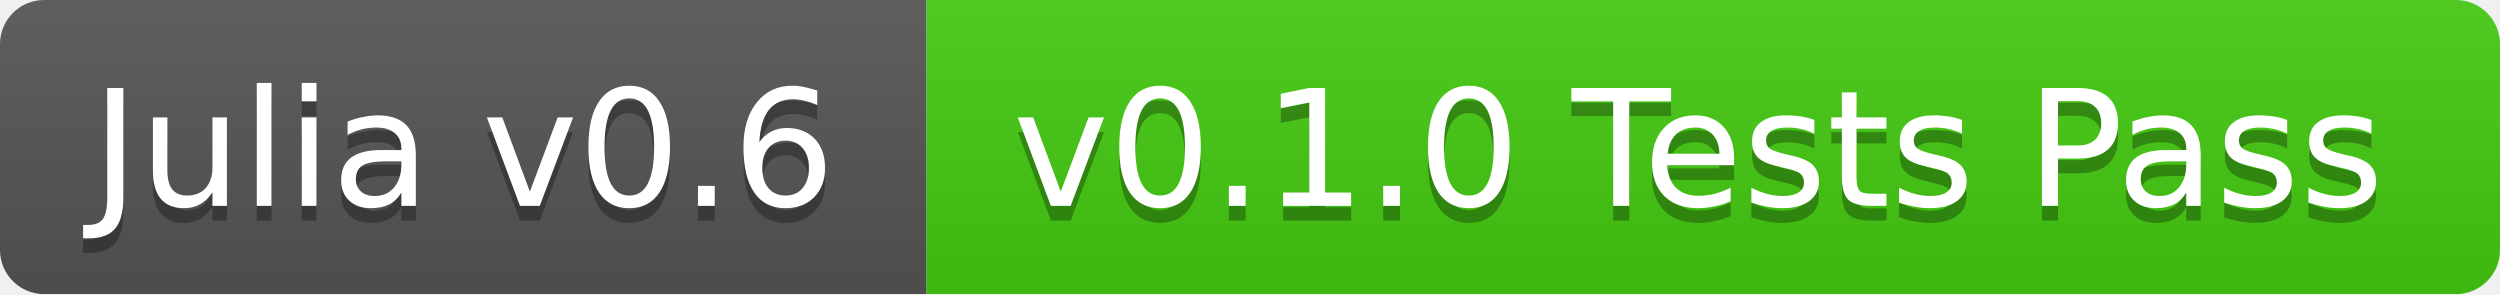
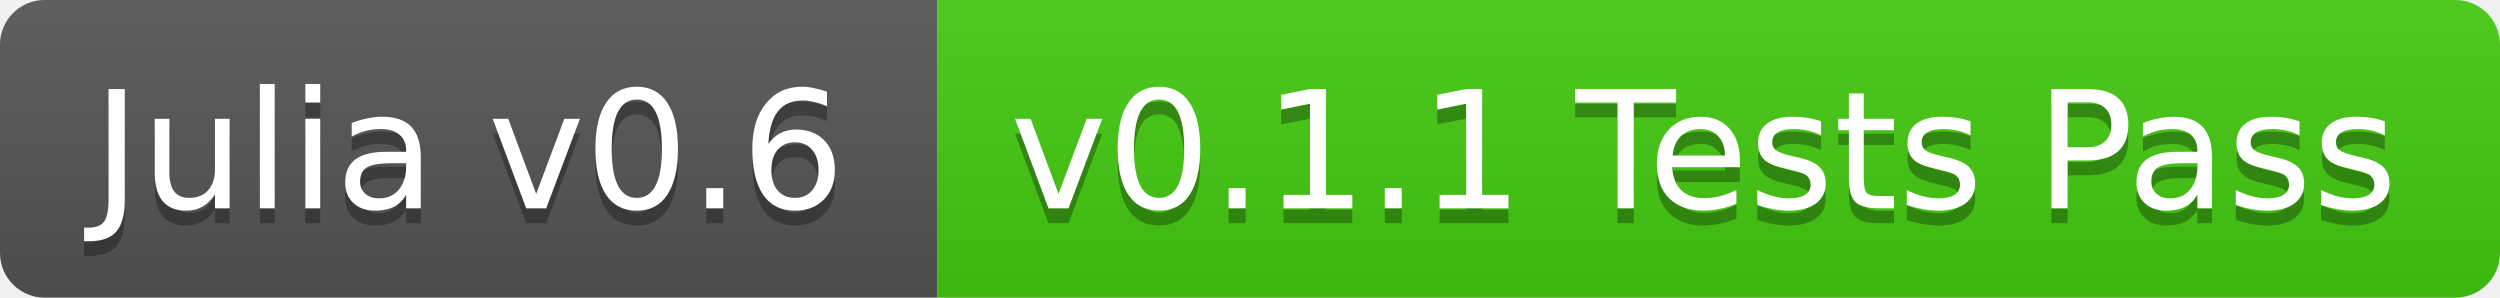
- <svg xmlns="http://www.w3.org/2000/svg" width="170" height="20">
+ <svg xmlns="http://www.w3.org/2000/svg" width="168" height="20">
  <linearGradient id="b" x2="0" y2="100%">
    <stop offset="0" stop-color="#bbb" stop-opacity=".1" />
    <stop offset="1" stop-opacity=".1" />
  </linearGradient>
-   <mask id="a">
-     <rect width="170" height="20" rx="3" fill="#fff" />
-   </mask>
-   <g mask="url(#a)">
+   <clipPath id="a">
+     <rect width="168" height="20" rx="3" fill="#fff" />
+   </clipPath>
+   <g clip-path="url(#a)">
    <path fill="#555" d="M0 0h63v20H0z" />
-     <path fill="#4c1" d="M63 0h107v20H63z" />
-     <path fill="url(#b)" d="M0 0h170v20H0z" />
+     <path fill="#4c1" d="M63 0h105v20H63z" />
+     <path fill="url(#b)" d="M0 0h168v20H0z" />
  </g>
  <g fill="#fff" text-anchor="middle" font-family="DejaVu Sans,Verdana,Geneva,sans-serif" font-size="11">
    <text x="31.5" y="15" fill="#010101" fill-opacity=".3">Julia v0.6</text>
    <text x="31.5" y="14">Julia v0.6</text>
-     <text x="115.5" y="15" fill="#010101" fill-opacity=".3">v0.1.0 Tests Pass</text>
-     <text x="115.5" y="14">v0.1.0 Tests Pass</text>
+     <text x="114.5" y="15" fill="#010101" fill-opacity=".3">v0.1.1 Tests Pass</text>
+     <text x="114.5" y="14">v0.1.1 Tests Pass</text>
  </g>
</svg>
